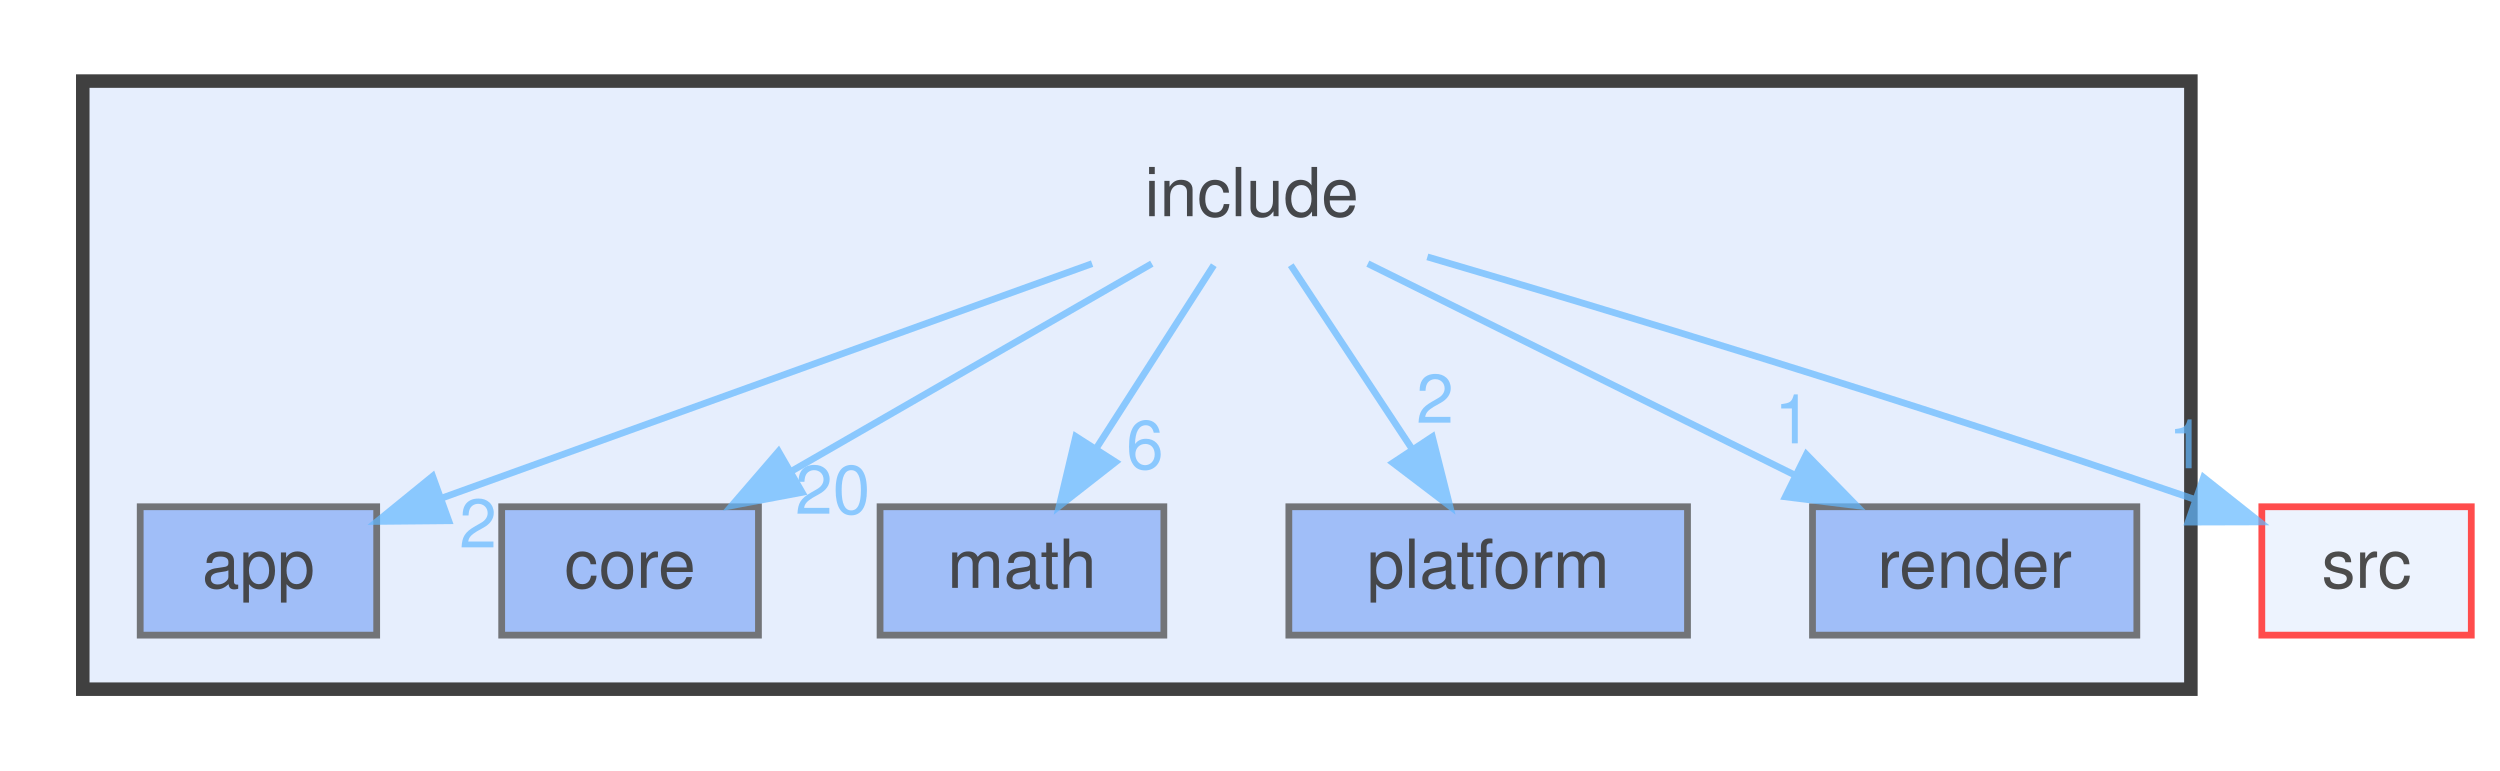
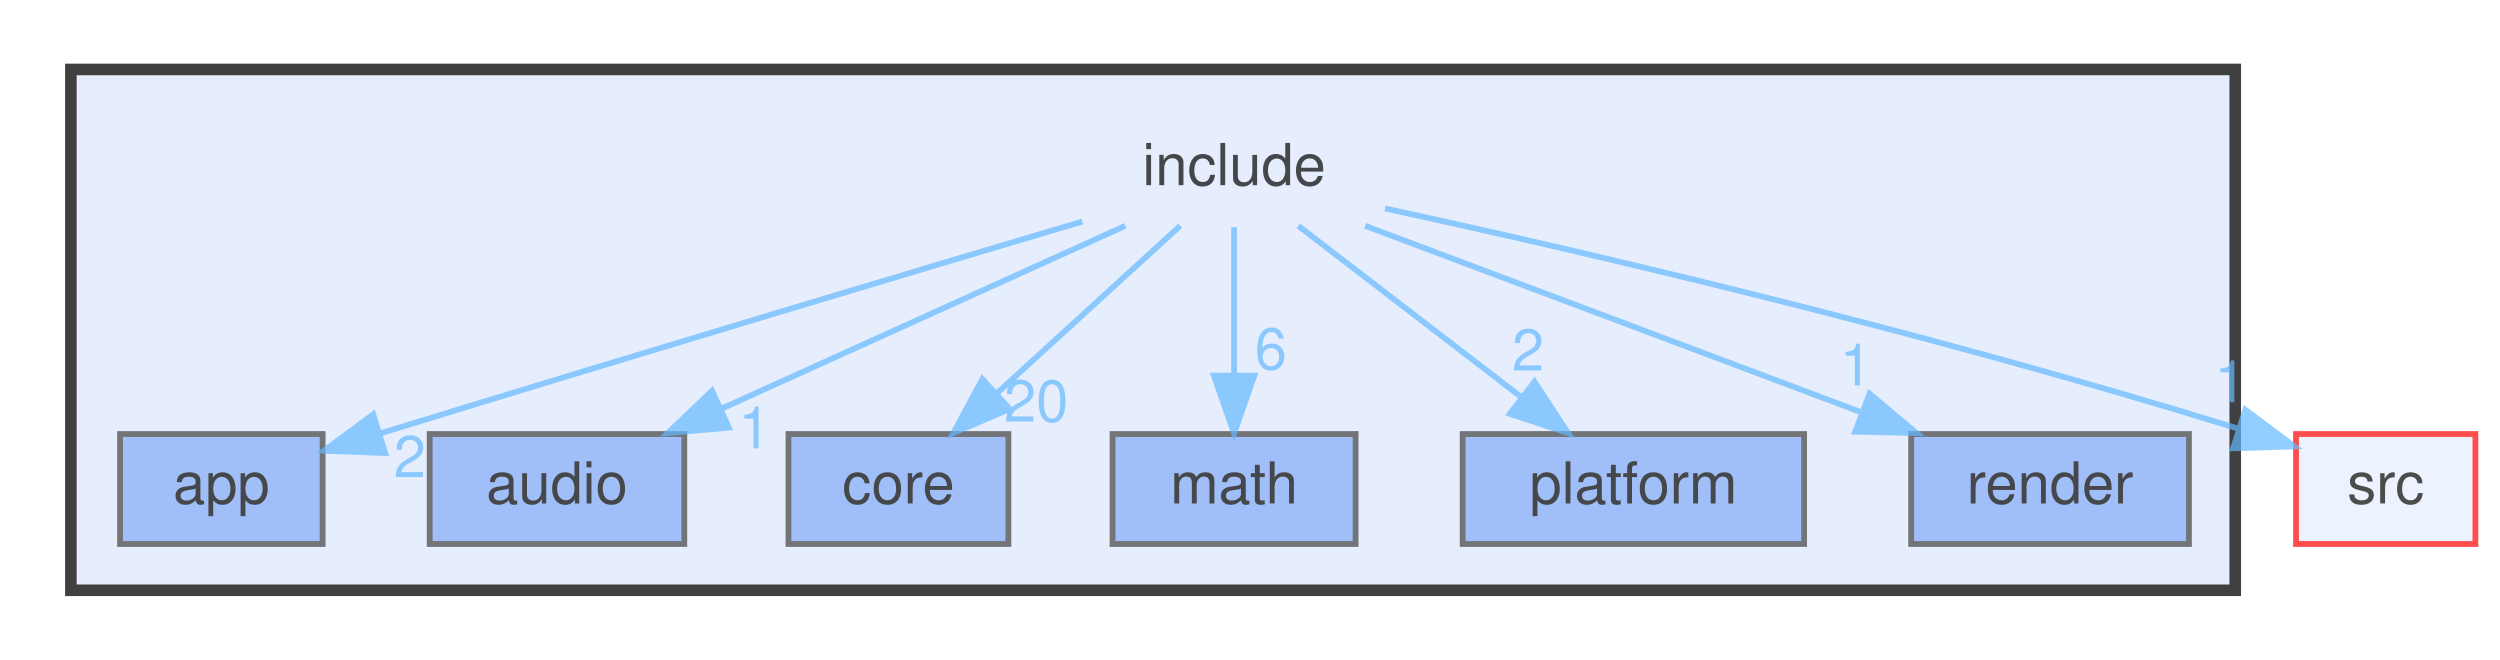
- <svg xmlns="http://www.w3.org/2000/svg" xmlns:xlink="http://www.w3.org/1999/xlink" width="370pt" height="114pt" viewBox="0.00 0.00 369.50 114.00">
+ <svg xmlns="http://www.w3.org/2000/svg" xmlns:xlink="http://www.w3.org/1999/xlink" width="432pt" height="114pt" viewBox="0.00 0.00 431.50 114.00">
  <svg id="main" version="1.1" xml:space="preserve">
    <style type="text/css">
.node, .edge {opacity: 0.7;}
.node.selected, .edge.selected {opacity: 1;}
.edge:hover path { stroke: red; }
.edge:hover polygon { stroke: red; fill: red; }
</style>
    <svg id="graph" class="graph">
      <g id="graph0" class="graph" transform="scale(1 1) rotate(0) translate(4 110)">
        <g id="clust1" class="cluster">
          <g id="a_clust1">
            <a xlink:href="dir_d44c64559bbebec7f509842c48db8b23.html" target="_top">
-               <polygon fill="#e6eefd" stroke="#404040" stroke-width="2" points="8,-8 8,-98 320,-98 320,-8 8,-8" />
+               <polygon fill="#e6eefd" stroke="#404040" stroke-width="2" points="8,-8 8,-98 382,-98 382,-8 8,-8" />
            </a>
          </g>
        </g>
        <g id="node1" class="node">
-           <text text-anchor="middle" x="181" y="-78" font-family="Helvetica,sans-Serif" font-size="10.00">include</text>
+           <text text-anchor="middle" x="209" y="-78" font-family="Helvetica,sans-Serif" font-size="10.00">include</text>
        </g>
        <g id="node2" class="node">
          <g id="a_node2">
            <a xlink:href="dir_98ff7954eb3842da01d2ae02361edfa5.html" target="_top" xlink:title="app">
              <polygon fill="#82a9f6" stroke="#404040" points="51.5,-35 16.5,-35 16.5,-16 51.5,-16 51.5,-35" />
              <text text-anchor="middle" x="34" y="-23" font-family="Helvetica,sans-Serif" font-size="10.00">app</text>
            </a>
          </g>
        </g>
        <g id="edge3" class="edge">
          <g id="a_edge3">
-             <a xlink:href="dir_000007_000001.html" target="_top">
-               <path fill="none" stroke="#63b8ff" d="M157.38,-70.98C131.07,-61.5 88.61,-46.19 61.01,-36.24" />
-               <polygon fill="#63b8ff" stroke="#63b8ff" points="62.16,-32.93 51.56,-32.83 59.78,-39.52 62.16,-32.93" />
+             <a xlink:href="dir_000008_000001.html" target="_top">
+               <path fill="none" stroke="#63b8ff" d="M182.77,-71.72C155.01,-63.47 109.69,-49.93 61.4,-35.09" />
+               <polygon fill="#63b8ff" stroke="#63b8ff" points="62.3,-31.71 51.71,-32.11 60.24,-38.4 62.3,-31.71" />
            </a>
          </g>
          <g id="a_edge3-headlabel">
-             <a xlink:href="dir_000007_000001.html" target="_top" xlink:title="2">
-               <text text-anchor="middle" x="66.5" y="-28.98" font-family="Helvetica,sans-Serif" font-size="10.00" fill="#63b8ff">2</text>
+             <a xlink:href="dir_000008_000001.html" target="_top" xlink:title="2">
+               <text text-anchor="middle" x="66.57" y="-27.55" font-family="Helvetica,sans-Serif" font-size="10.00" fill="#63b8ff">2</text>
            </a>
          </g>
        </g>
        <g id="node3" class="node">
          <g id="a_node3">
+             <a xlink:href="dir_f2d98db52843b738f4b0d5c05695337b.html" target="_top" xlink:title="audio">
+               <polygon fill="#82a9f6" stroke="#404040" points="114,-35 70,-35 70,-16 114,-16 114,-35" />
+               <text text-anchor="middle" x="92" y="-23" font-family="Helvetica,sans-Serif" font-size="10.00">audio</text>
+             </a>
+           </g>
+         </g>
+         <g id="edge6" class="edge">
+           <g id="a_edge6">
+             <a xlink:href="dir_000008_000002.html" target="_top">
+               <path fill="none" stroke="#63b8ff" d="M190.2,-70.98C171.38,-62.46 142.18,-49.23 120.5,-39.41" />
+               <polygon fill="#63b8ff" stroke="#63b8ff" points="121.69,-36.11 111.14,-35.17 118.8,-42.48 121.69,-36.11" />
+             </a>
+           </g>
+           <g id="a_edge6-headlabel">
+             <a xlink:href="dir_000008_000002.html" target="_top" xlink:title="1">
+               <text text-anchor="middle" x="126.14" y="-32.51" font-family="Helvetica,sans-Serif" font-size="10.00" fill="#63b8ff">1</text>
+             </a>
+           </g>
+         </g>
+         <g id="node4" class="node">
+           <g id="a_node4">
            <a xlink:href="dir_3d69f64eaf81436fe2b22361382717e5.html" target="_top" xlink:title="core">
-               <polygon fill="#82a9f6" stroke="#404040" points="108,-35 70,-35 70,-16 108,-16 108,-35" />
-               <text text-anchor="middle" x="89" y="-23" font-family="Helvetica,sans-Serif" font-size="10.00">core</text>
+               <polygon fill="#82a9f6" stroke="#404040" points="170,-35 132,-35 132,-16 170,-16 170,-35" />
+               <text text-anchor="middle" x="151" y="-23" font-family="Helvetica,sans-Serif" font-size="10.00">core</text>
            </a>
          </g>
        </g>
        <g id="edge1" class="edge">
          <g id="a_edge1">
-             <a xlink:href="dir_000007_000003.html" target="_top">
-               <path fill="none" stroke="#63b8ff" d="M166.22,-70.98C151.82,-62.69 129.69,-49.94 112.81,-40.22" />
-               <polygon fill="#63b8ff" stroke="#63b8ff" points="114.46,-37.13 104.05,-35.17 110.97,-43.19 114.46,-37.13" />
+             <a xlink:href="dir_000008_000004.html" target="_top">
+               <path fill="none" stroke="#63b8ff" d="M199.68,-70.98C191.19,-63.23 178.44,-51.58 168.12,-42.14" />
+               <polygon fill="#63b8ff" stroke="#63b8ff" points="170.23,-39.33 160.49,-35.17 165.51,-44.5 170.23,-39.33" />
            </a>
          </g>
          <g id="a_edge1-headlabel">
-             <a xlink:href="dir_000007_000003.html" target="_top" xlink:title="20">
-               <text text-anchor="middle" x="118.99" y="-33.96" font-family="Helvetica,sans-Serif" font-size="10.00" fill="#63b8ff">20</text>
-             </a>
-           </g>
-         </g>
-         <g id="node4" class="node">
-           <g id="a_node4">
-             <a xlink:href="dir_fba38f648377aa56ae5d69782adf9e53.html" target="_top" xlink:title="math">
-               <polygon fill="#82a9f6" stroke="#404040" points="168,-35 126,-35 126,-16 168,-16 168,-35" />
-               <text text-anchor="middle" x="147" y="-23" font-family="Helvetica,sans-Serif" font-size="10.00">math</text>
-             </a>
-           </g>
-         </g>
-         <g id="edge6" class="edge">
-           <g id="a_edge6">
-             <a xlink:href="dir_000007_000010.html" target="_top">
-               <path fill="none" stroke="#63b8ff" d="M175.39,-70.75C170.68,-63.42 163.83,-52.73 158.03,-43.7" />
-               <polygon fill="#63b8ff" stroke="#63b8ff" points="160.86,-41.62 152.51,-35.09 154.96,-45.4 160.86,-41.62" />
-             </a>
-           </g>
-           <g id="a_edge6-headlabel">
-             <a xlink:href="dir_000007_000010.html" target="_top" xlink:title="6">
-               <text text-anchor="middle" x="165.19" y="-40.61" font-family="Helvetica,sans-Serif" font-size="10.00" fill="#63b8ff">6</text>
+             <a xlink:href="dir_000008_000004.html" target="_top" xlink:title="20">
+               <text text-anchor="middle" x="174.8" y="-37.16" font-family="Helvetica,sans-Serif" font-size="10.00" fill="#63b8ff">20</text>
            </a>
          </g>
        </g>
        <g id="node5" class="node">
          <g id="a_node5">
+             <a xlink:href="dir_fba38f648377aa56ae5d69782adf9e53.html" target="_top" xlink:title="math">
+               <polygon fill="#82a9f6" stroke="#404040" points="230,-35 188,-35 188,-16 230,-16 230,-35" />
+               <text text-anchor="middle" x="209" y="-23" font-family="Helvetica,sans-Serif" font-size="10.00">math</text>
+             </a>
+           </g>
+         </g>
+         <g id="edge7" class="edge">
+           <g id="a_edge7">
+             <a xlink:href="dir_000008_000011.html" target="_top">
+               <path fill="none" stroke="#63b8ff" d="M209,-70.75C209,-63.8 209,-53.85 209,-45.13" />
+               <polygon fill="#63b8ff" stroke="#63b8ff" points="212.5,-45.09 209,-35.09 205.5,-45.09 212.5,-45.09" />
+             </a>
+           </g>
+           <g id="a_edge7-headlabel">
+             <a xlink:href="dir_000008_000011.html" target="_top" xlink:title="6">
+               <text text-anchor="middle" x="215.34" y="-46.18" font-family="Helvetica,sans-Serif" font-size="10.00" fill="#63b8ff">6</text>
+             </a>
+           </g>
+         </g>
+         <g id="node6" class="node">
+           <g id="a_node6">
            <a xlink:href="dir_ac186d3e8926949364e5821f25491cc3.html" target="_top" xlink:title="platform">
-               <polygon fill="#82a9f6" stroke="#404040" points="245.5,-35 186.5,-35 186.5,-16 245.5,-16 245.5,-35" />
-               <text text-anchor="middle" x="216" y="-23" font-family="Helvetica,sans-Serif" font-size="10.00">platform</text>
+               <polygon fill="#82a9f6" stroke="#404040" points="307.5,-35 248.5,-35 248.5,-16 307.5,-16 307.5,-35" />
+               <text text-anchor="middle" x="278" y="-23" font-family="Helvetica,sans-Serif" font-size="10.00">platform</text>
            </a>
          </g>
        </g>
        <g id="edge4" class="edge">
          <g id="a_edge4">
-             <a xlink:href="dir_000007_000012.html" target="_top">
-               <path fill="none" stroke="#63b8ff" d="M186.78,-70.75C191.62,-63.42 198.68,-52.73 204.64,-43.7" />
-               <polygon fill="#63b8ff" stroke="#63b8ff" points="207.74,-45.36 210.33,-35.09 201.9,-41.5 207.74,-45.36" />
+             <a xlink:href="dir_000008_000013.html" target="_top">
+               <path fill="none" stroke="#63b8ff" d="M220.09,-70.98C230.49,-63 246.26,-50.88 258.72,-41.31" />
+               <polygon fill="#63b8ff" stroke="#63b8ff" points="260.91,-44.04 266.71,-35.17 256.65,-38.49 260.91,-44.04" />
            </a>
          </g>
          <g id="a_edge4-headlabel">
-             <a xlink:href="dir_000007_000012.html" target="_top" xlink:title="2">
-               <text text-anchor="middle" x="208.13" y="-47.43" font-family="Helvetica,sans-Serif" font-size="10.00" fill="#63b8ff">2</text>
+             <a xlink:href="dir_000008_000013.html" target="_top" xlink:title="2">
+               <text text-anchor="middle" x="259.79" y="-45.98" font-family="Helvetica,sans-Serif" font-size="10.00" fill="#63b8ff">2</text>
            </a>
          </g>
        </g>
-         <g id="node6" class="node">
-           <g id="a_node6">
+         <g id="node7" class="node">
+           <g id="a_node7">
            <a xlink:href="dir_ada157988d47c0ed8971be2c0e2fe61c.html" target="_top" xlink:title="render">
-               <polygon fill="#82a9f6" stroke="#404040" points="312,-35 264,-35 264,-16 312,-16 312,-35" />
-               <text text-anchor="middle" x="288" y="-23" font-family="Helvetica,sans-Serif" font-size="10.00">render</text>
+               <polygon fill="#82a9f6" stroke="#404040" points="374,-35 326,-35 326,-16 374,-16 374,-35" />
+               <text text-anchor="middle" x="350" y="-23" font-family="Helvetica,sans-Serif" font-size="10.00">render</text>
            </a>
          </g>
        </g>
        <g id="edge5" class="edge">
          <g id="a_edge5">
-             <a xlink:href="dir_000007_000014.html" target="_top">
-               <path fill="none" stroke="#63b8ff" d="M198.19,-70.98C215.25,-62.54 241.63,-49.47 261.4,-39.68" />
-               <polygon fill="#63b8ff" stroke="#63b8ff" points="263.09,-42.75 270.5,-35.17 259.98,-36.47 263.09,-42.75" />
+             <a xlink:href="dir_000008_000015.html" target="_top">
+               <path fill="none" stroke="#63b8ff" d="M231.65,-70.98C254.85,-62.27 291.12,-48.63 317.4,-38.75" />
+               <polygon fill="#63b8ff" stroke="#63b8ff" points="318.8,-41.97 326.93,-35.17 316.34,-35.41 318.8,-41.97" />
            </a>
          </g>
          <g id="a_edge5-headlabel">
-             <a xlink:href="dir_000007_000014.html" target="_top" xlink:title="1">
-               <text text-anchor="middle" x="261.13" y="-44.39" font-family="Helvetica,sans-Serif" font-size="10.00" fill="#63b8ff">1</text>
+             <a xlink:href="dir_000008_000015.html" target="_top" xlink:title="1">
+               <text text-anchor="middle" x="316.44" y="-43.39" font-family="Helvetica,sans-Serif" font-size="10.00" fill="#63b8ff">1</text>
            </a>
          </g>
        </g>
-         <g id="node7" class="node">
-           <g id="a_node7">
+         <g id="node8" class="node">
+           <g id="a_node8">
            <a xlink:href="dir_68267d1309a1af8e8297ef4c3efbcdba.html" target="_top" xlink:title="src">
-               <polygon fill="#e6eefd" stroke="red" points="361.5,-35 330.5,-35 330.5,-16 361.5,-16 361.5,-35" />
-               <text text-anchor="middle" x="346" y="-23" font-family="Helvetica,sans-Serif" font-size="10.00">src</text>
+               <polygon fill="#e6eefd" stroke="red" points="423.5,-35 392.5,-35 392.5,-16 423.5,-16 423.5,-35" />
+               <text text-anchor="middle" x="408" y="-23" font-family="Helvetica,sans-Serif" font-size="10.00">src</text>
            </a>
          </g>
        </g>
        <g id="edge2" class="edge">
          <g id="a_edge2">
-             <a xlink:href="dir_000007_000015.html" target="_top">
-               <path fill="none" stroke="#63b8ff" d="M207,-71.98C233.82,-64.1 277.05,-51.05 320.6,-36.08" />
-               <polygon fill="#63b8ff" stroke="#63b8ff" points="321.88,-39.34 330.18,-32.76 319.59,-32.73 321.88,-39.34" />
+             <a xlink:href="dir_000008_000016.html" target="_top">
+               <path fill="none" stroke="#63b8ff" d="M235.07,-73.99C267.94,-66.83 326.31,-53.36 382.5,-35.93" />
+               <polygon fill="#63b8ff" stroke="#63b8ff" points="383.74,-39.21 392.22,-32.86 381.63,-32.53 383.74,-39.21" />
            </a>
          </g>
          <g id="a_edge2-headlabel">
-             <a xlink:href="dir_000007_000015.html" target="_top" xlink:title="1">
-               <text text-anchor="middle" x="319.42" y="-40.7" font-family="Helvetica,sans-Serif" font-size="10.00" fill="#63b8ff">1</text>
+             <a xlink:href="dir_000008_000016.html" target="_top" xlink:title="1">
+               <text text-anchor="middle" x="381.16" y="-40.5" font-family="Helvetica,sans-Serif" font-size="10.00" fill="#63b8ff">1</text>
            </a>
          </g>
        </g>
      </g>
    </svg>
  </svg>
  <style type="text/css">

[data-mouse-over-selected='false'] { opacity: 0.7; }
[data-mouse-over-selected='true']  { opacity: 1.0; }

</style>
</svg>
